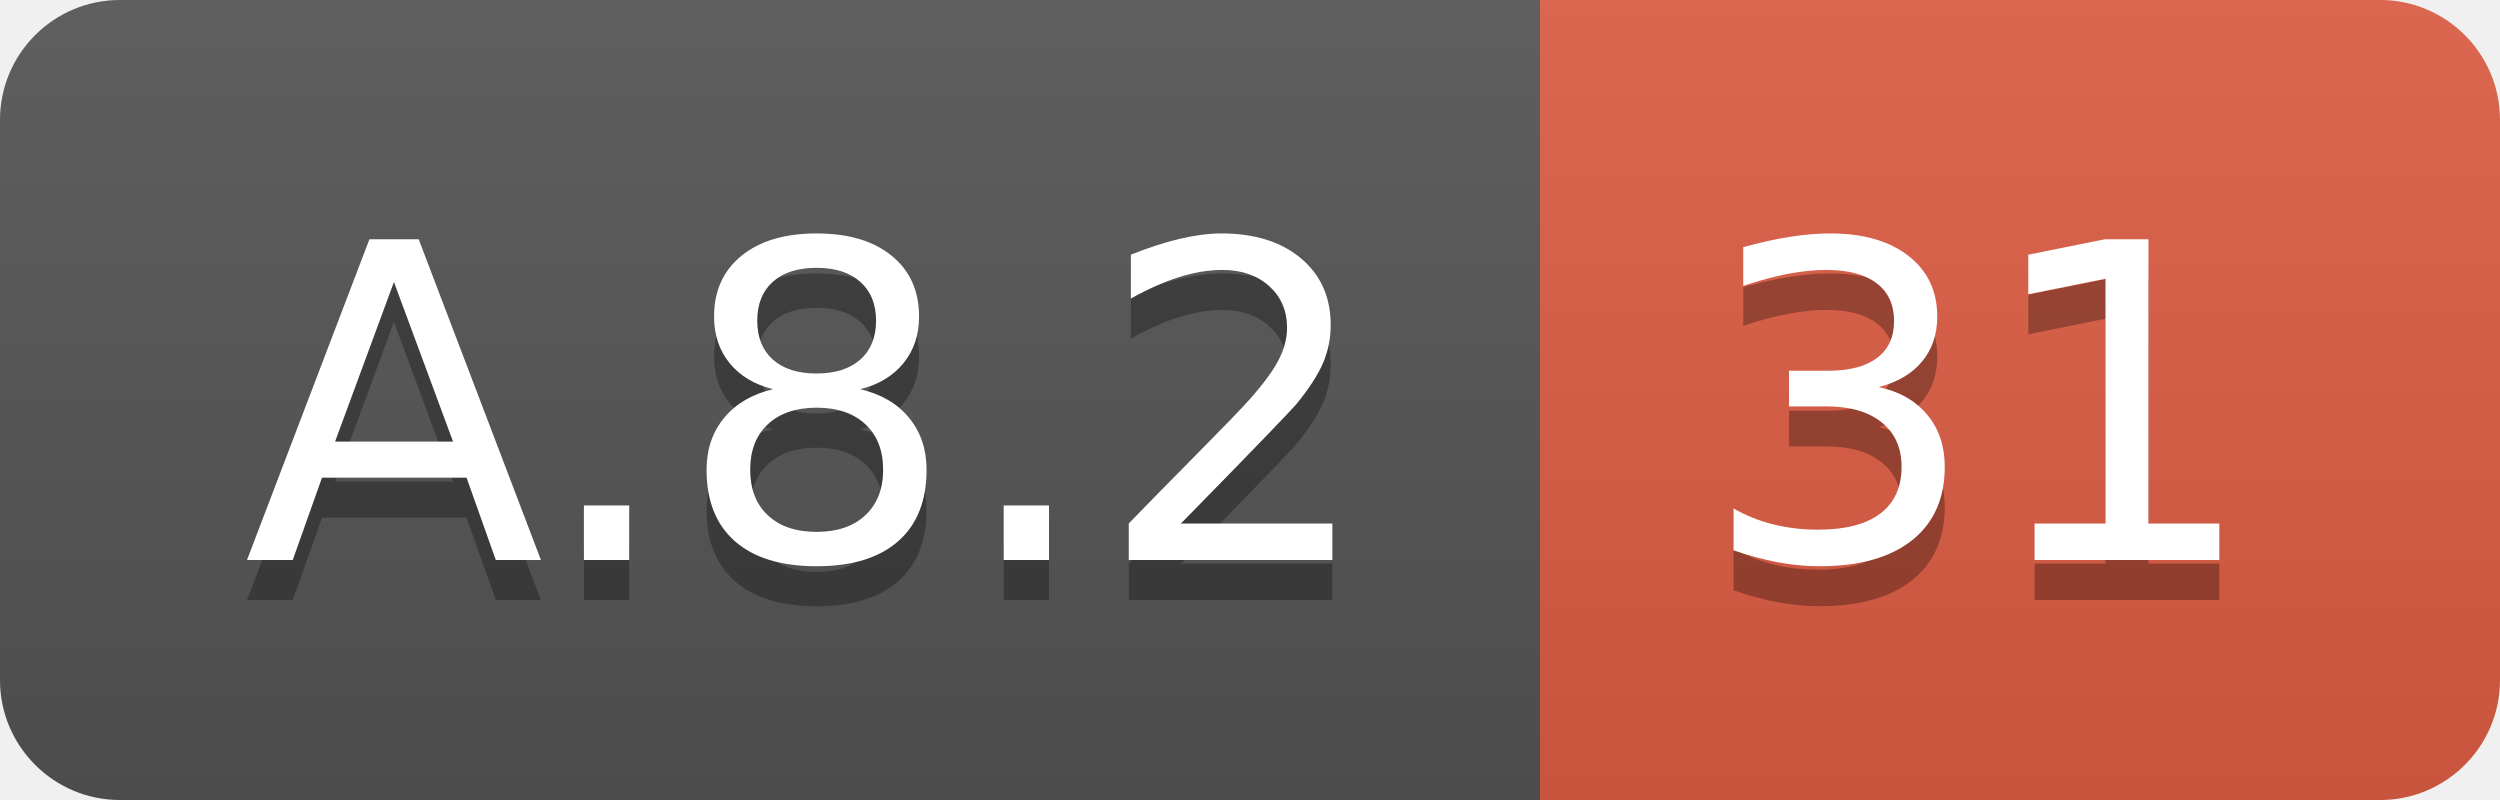
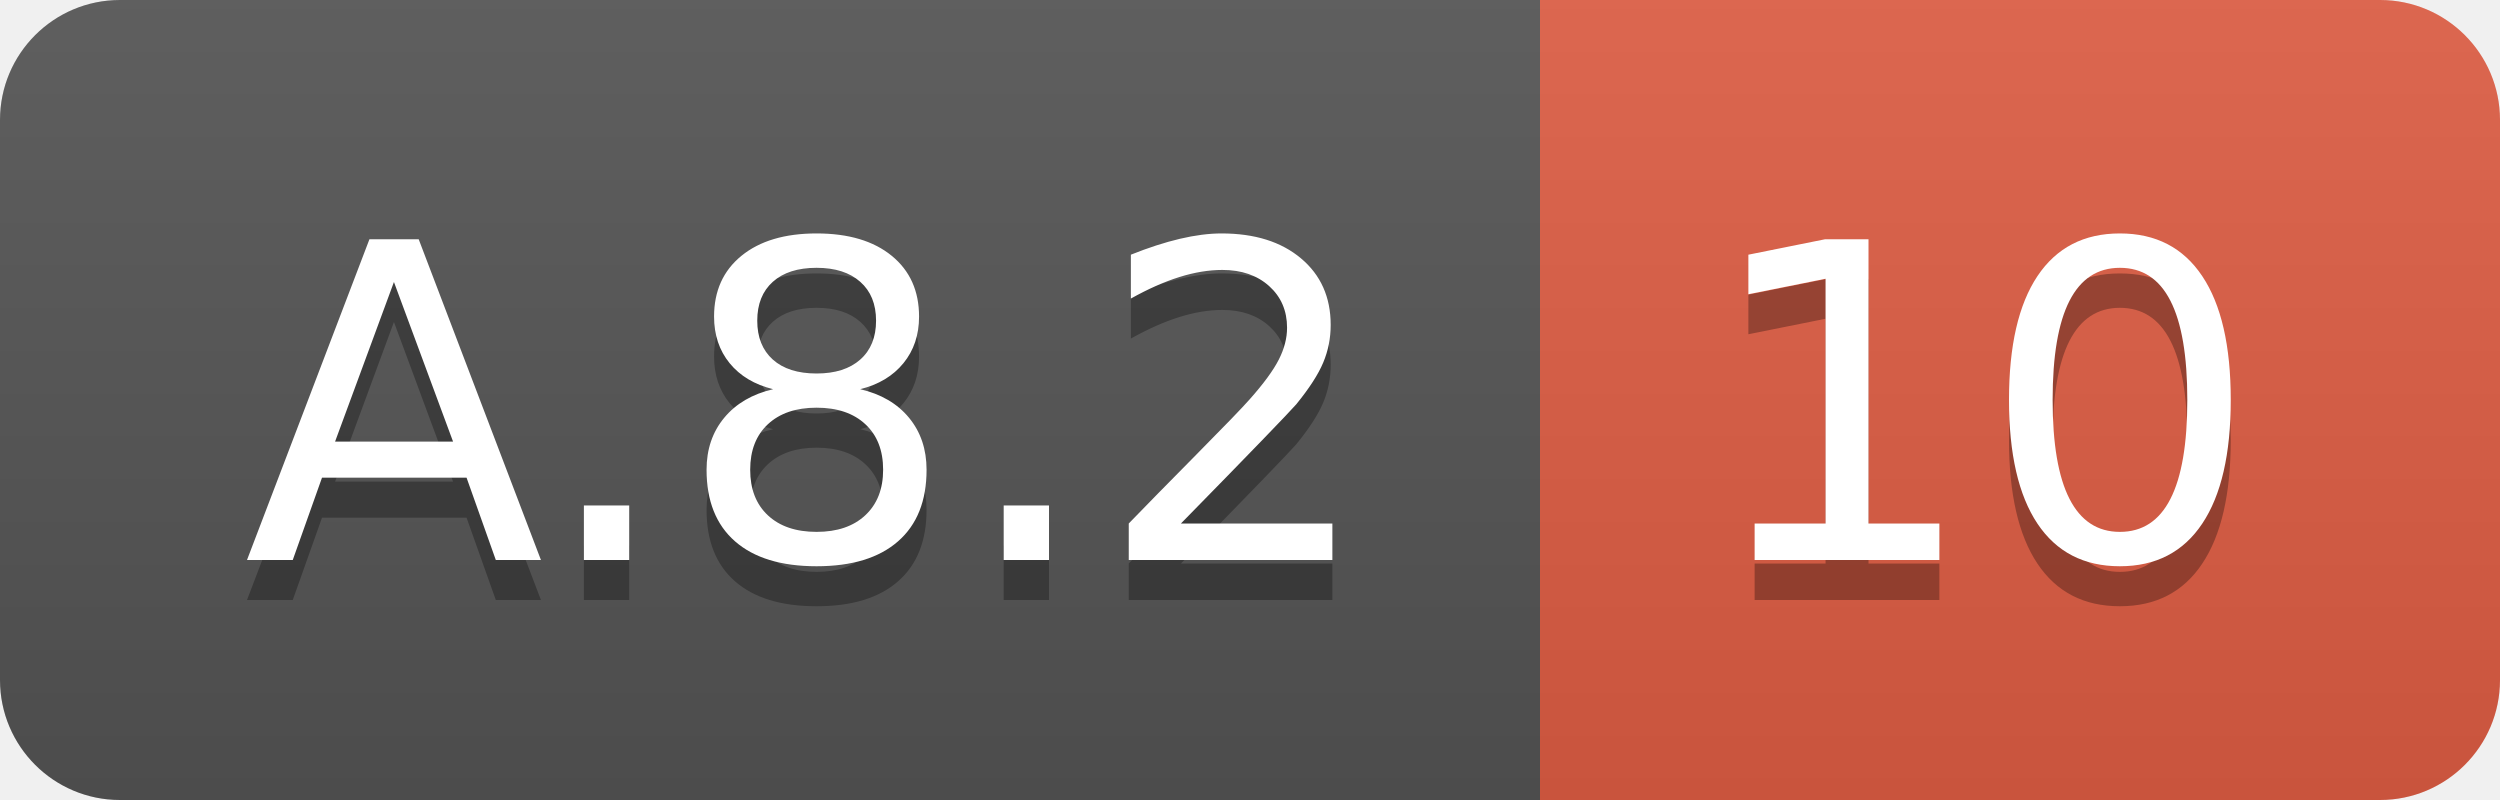
<svg xmlns="http://www.w3.org/2000/svg" width="62.5" height="20">
  <linearGradient id="smooth" x2="0" y2="100%">
    <stop offset="0" stop-color="#bbb" stop-opacity=".1" />
    <stop offset="1" stop-opacity=".1" />
  </linearGradient>
  <clipPath id="round">
    <rect width="62.5" height="20" rx="3" fill="#fff" />
  </clipPath>
  <g clip-path="url(#round)">
    <rect width="38.5" height="20" fill="#555" />
    <rect x="38.5" width="24.0" height="20" fill="#e05d44" />
    <rect width="62.5" height="20" fill="url(#smooth)" />
  </g>
  <g fill="#fff" text-anchor="middle" font-family="DejaVu Sans,Verdana,Geneva,sans-serif" font-size="110">
    <text x="202.5" y="150" fill="#010101" fill-opacity=".3" transform="scale(0.1)" textLength="285.0" lengthAdjust="spacing">A.8.2</text>
    <text x="202.5" y="140" transform="scale(0.1)" textLength="285.0" lengthAdjust="spacing">A.8.2</text>
-     <text x="495.0" y="150" fill="#010101" fill-opacity=".3" transform="scale(0.1)" textLength="140.0" lengthAdjust="spacing">31</text>
-     <text x="495.0" y="140" transform="scale(0.1)" textLength="140.0" lengthAdjust="spacing">31</text>
+     <text x="495.0" y="150" fill="#010101" fill-opacity=".3" transform="scale(0.1)" textLength="140.0" lengthAdjust="spacing">10</text>
+     <text x="495.0" y="140" transform="scale(0.1)" textLength="140.0" lengthAdjust="spacing">10</text>
  </g>
</svg>
